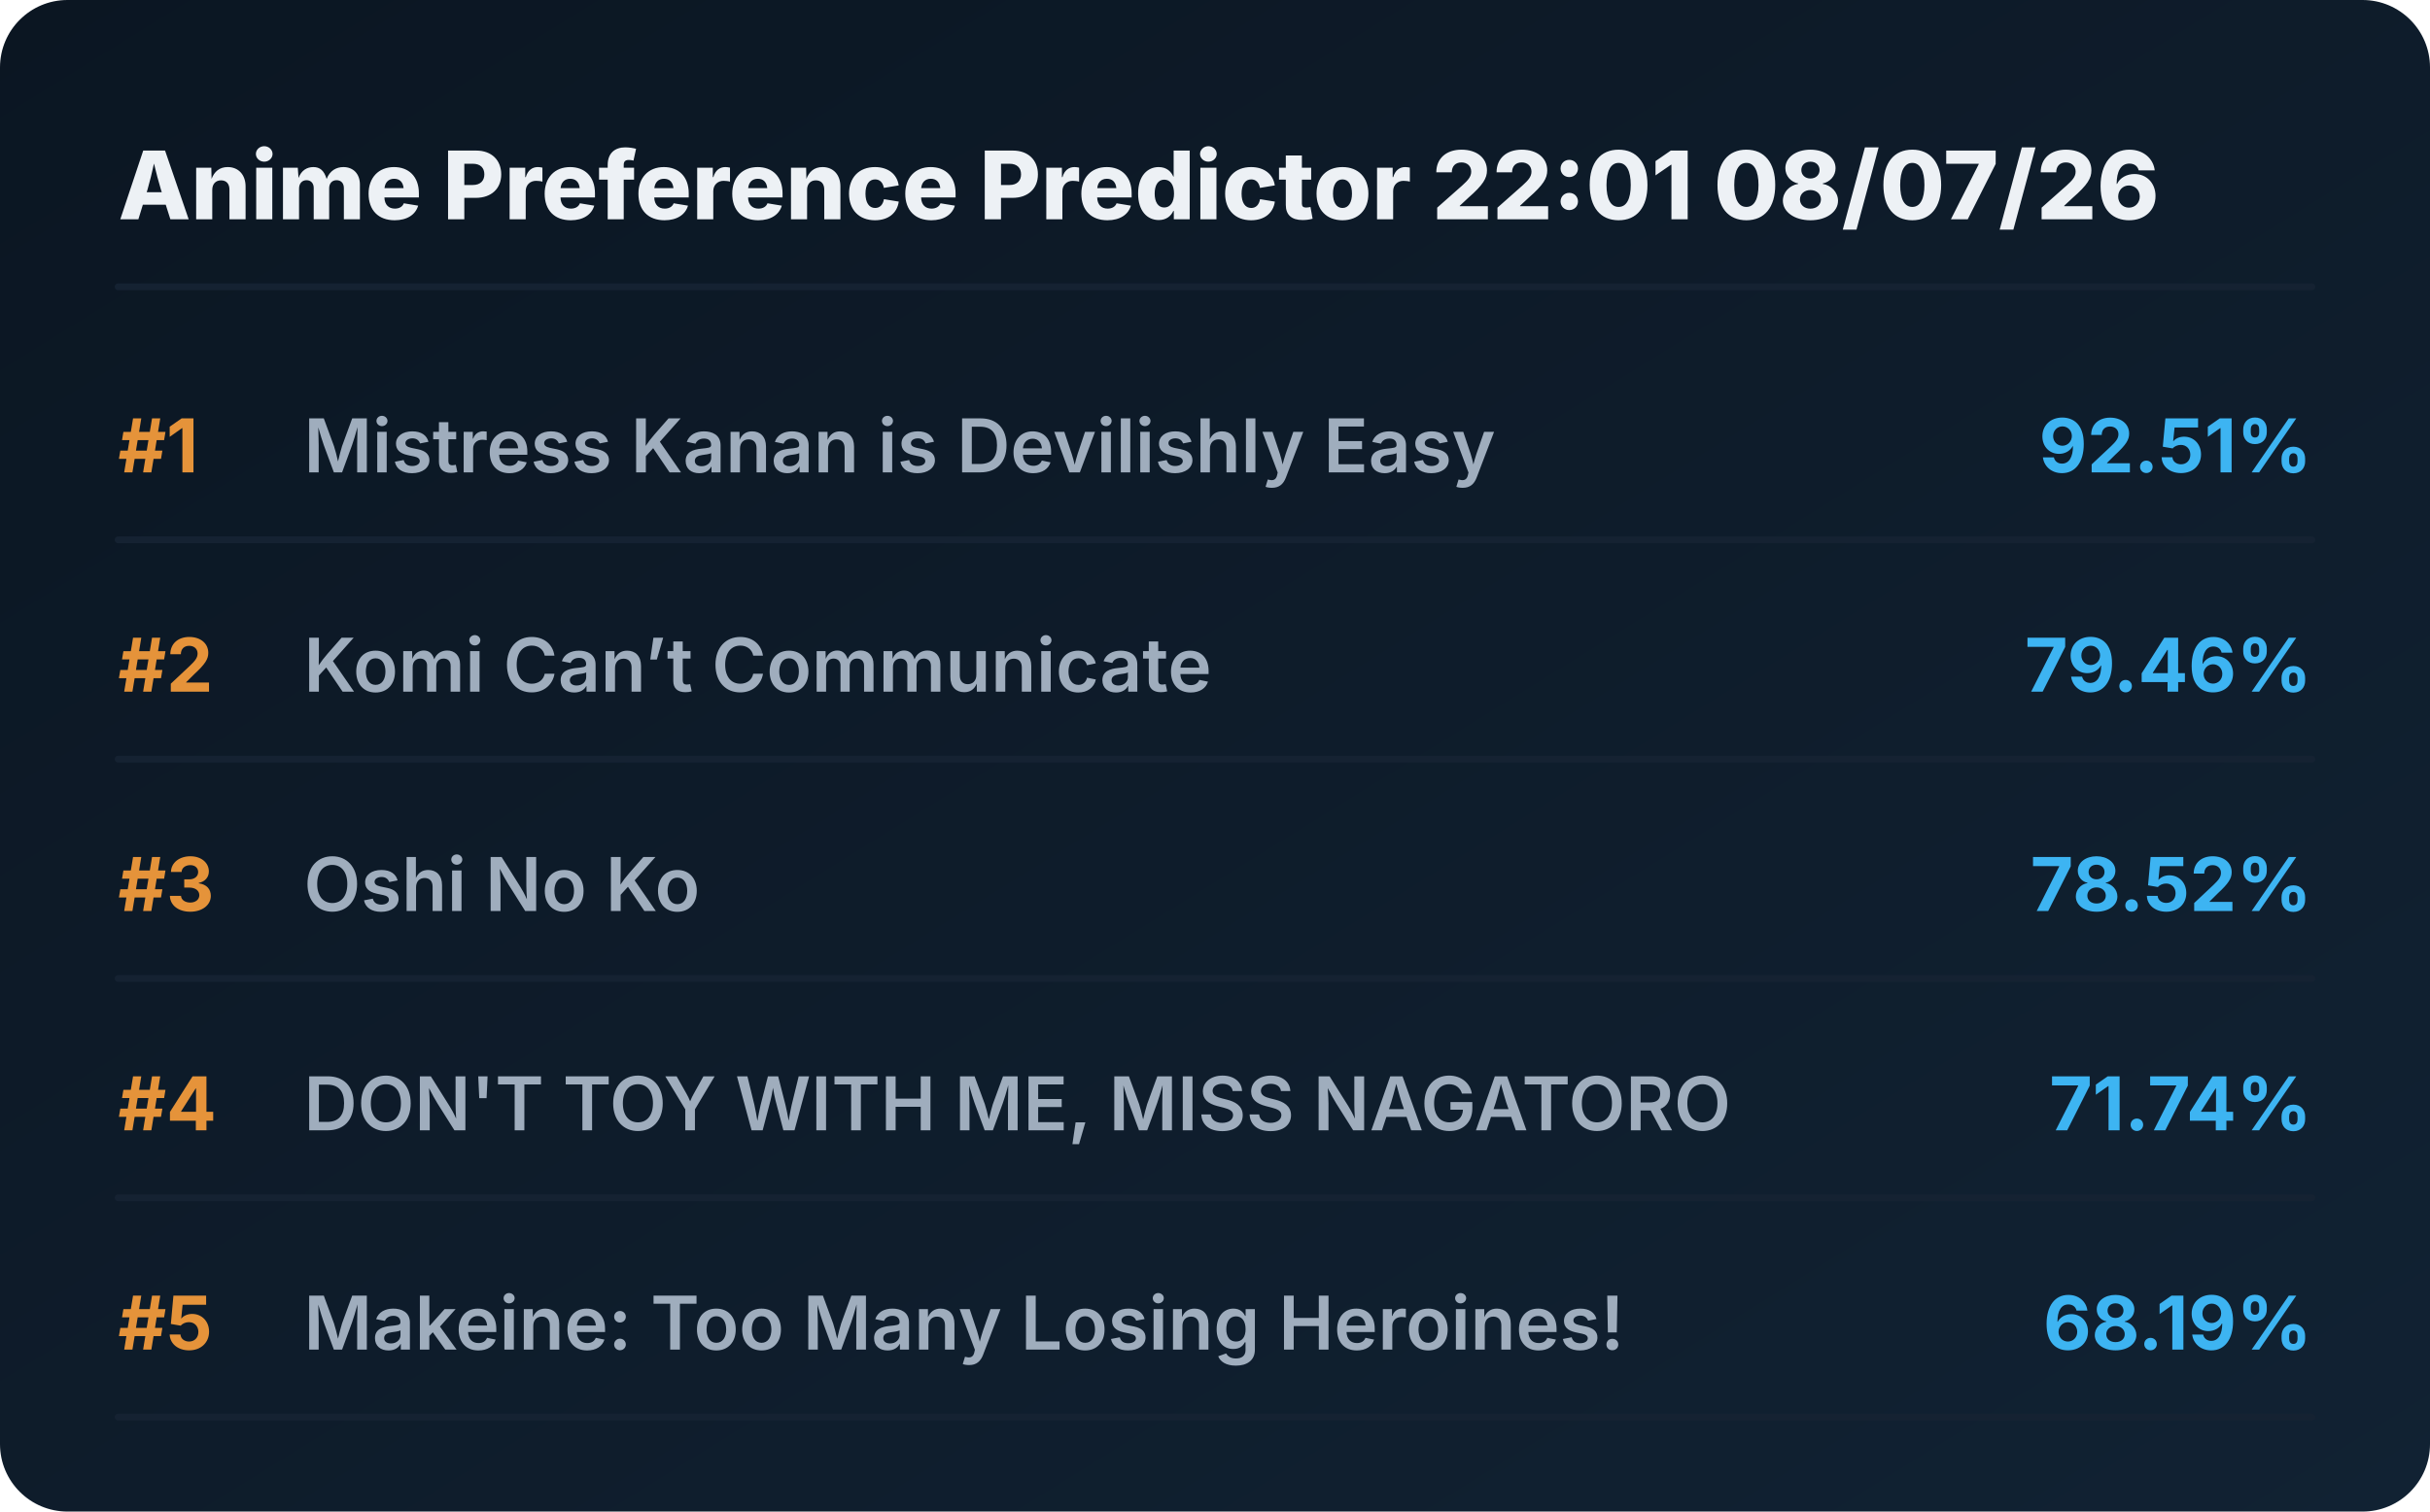
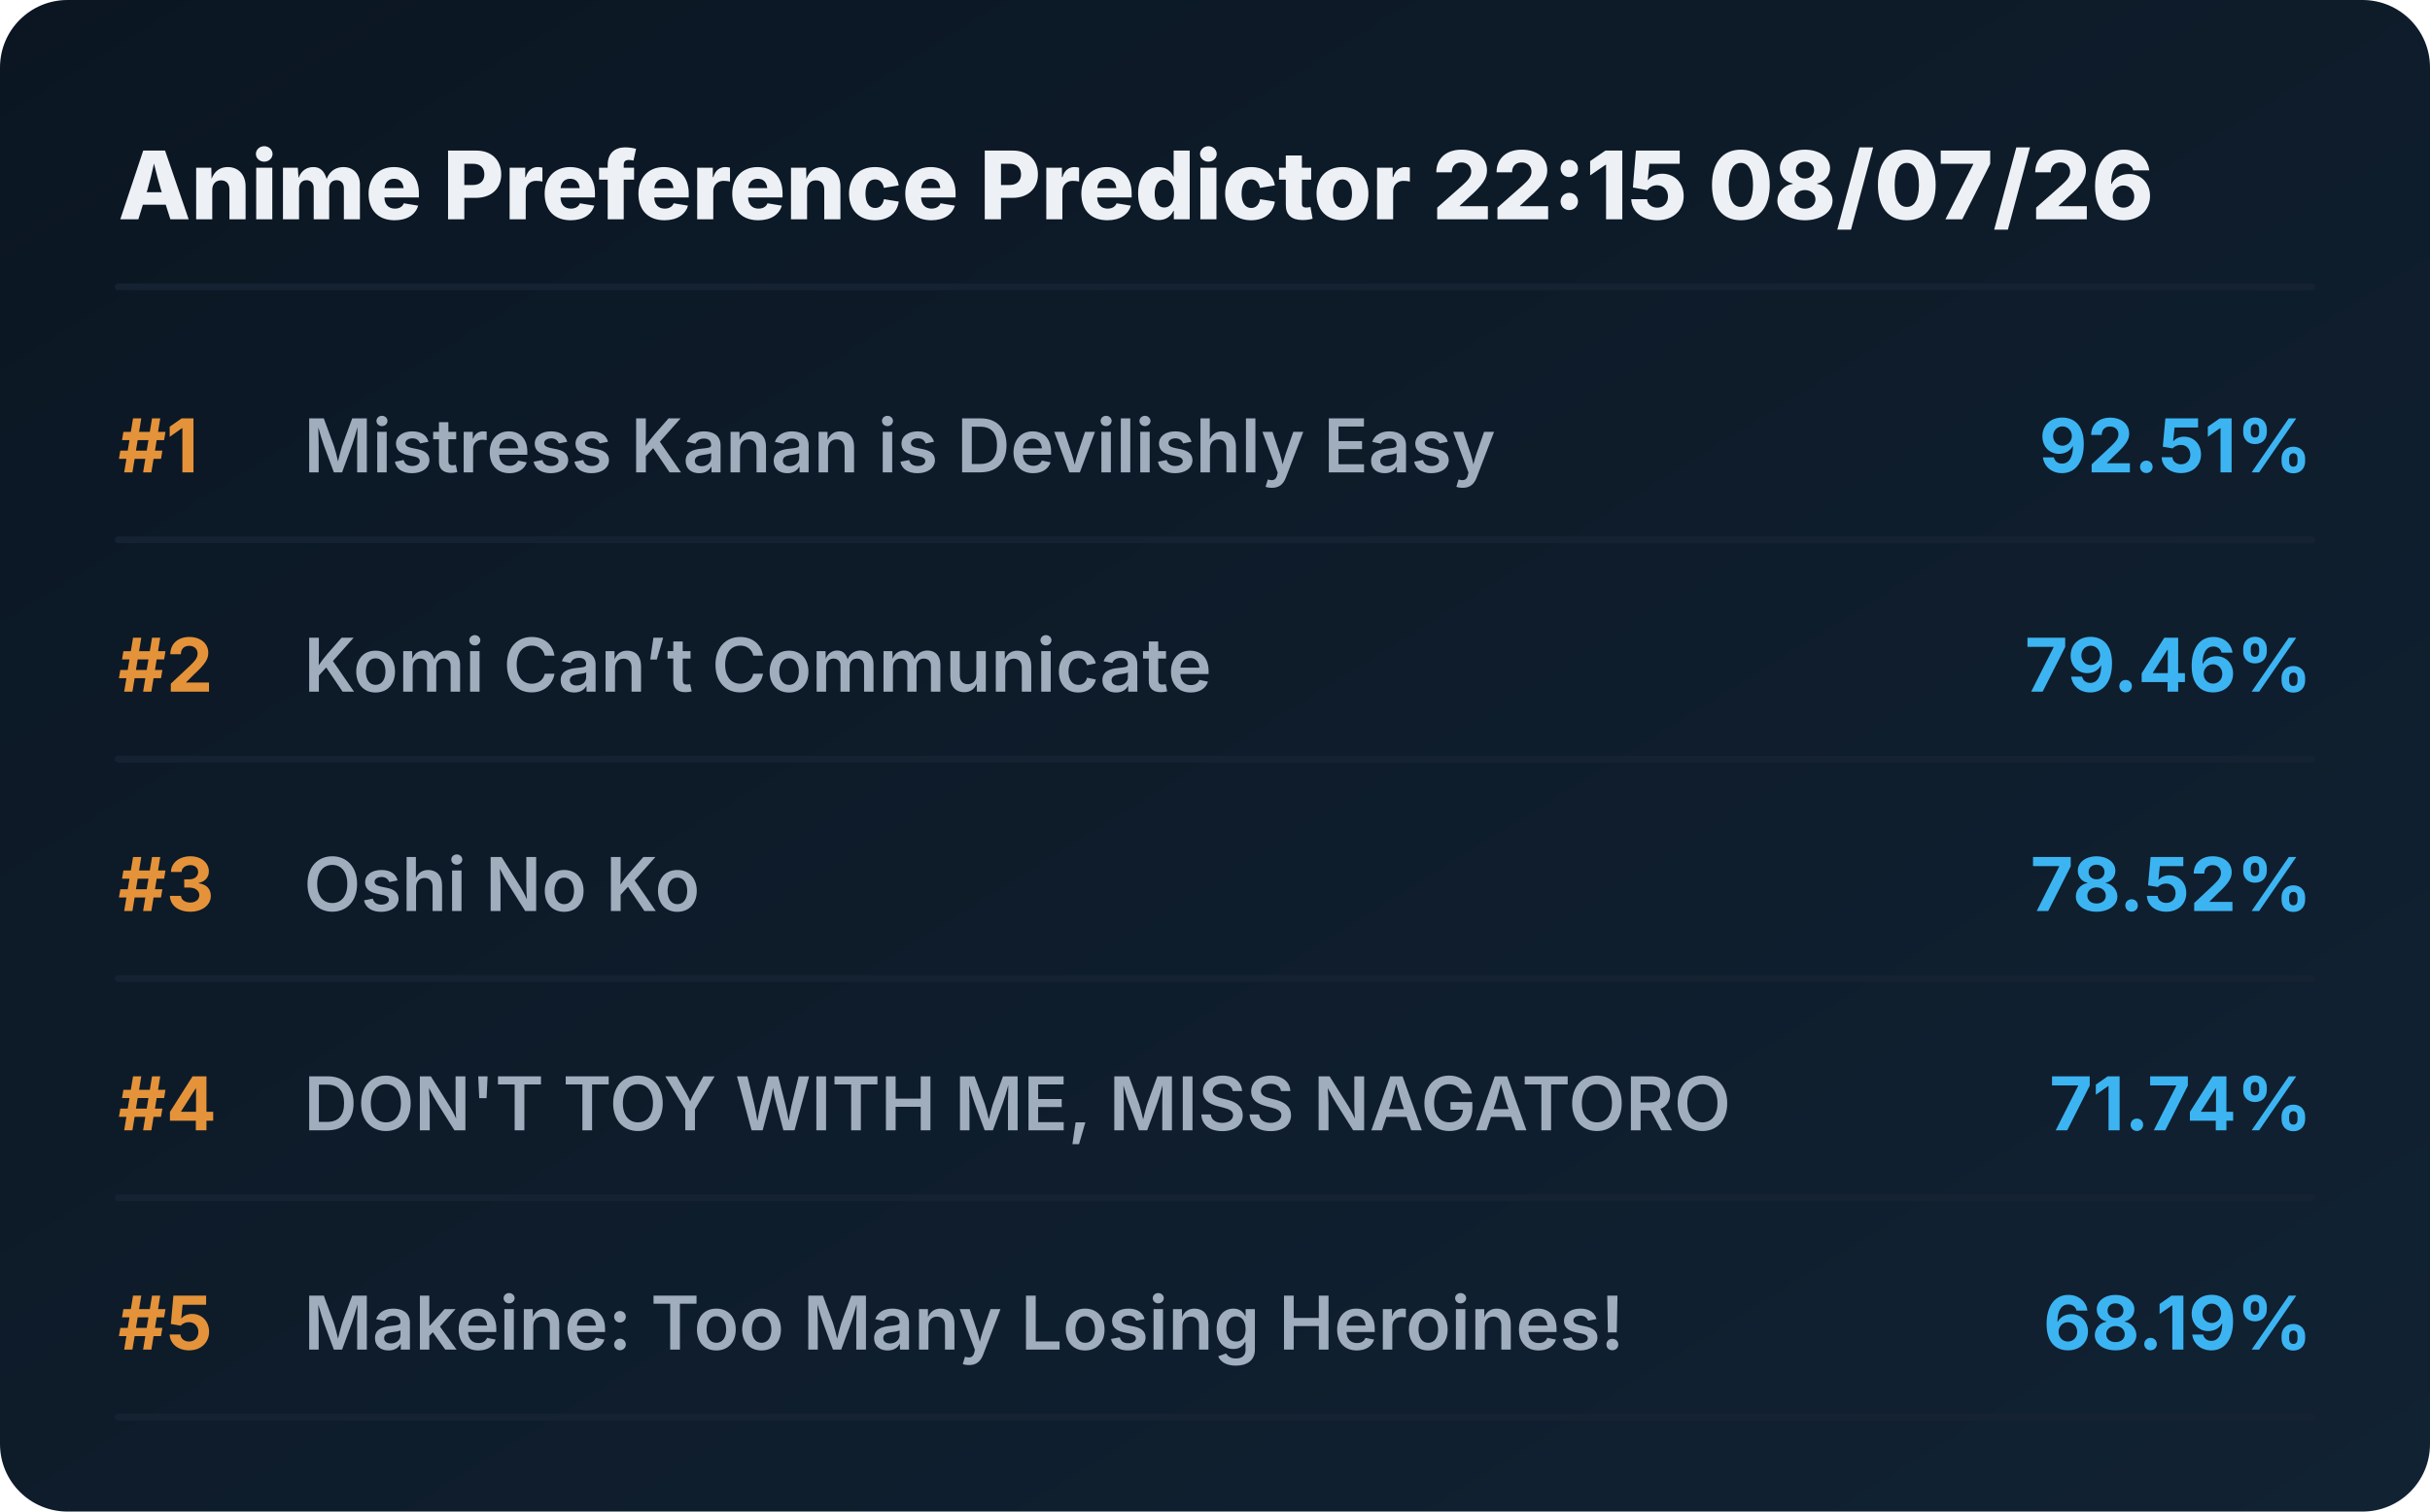
<svg xmlns="http://www.w3.org/2000/svg" viewBox="0 0 720 448" preserveAspectRatio="xMidYMid meet" style="width: 100%; height: auto; max-width: 720px;">
  <defs>
    <linearGradient id="boxGrad" x1="0%" y1="0%" x2="100%" y2="100%">
      <stop offset="0%" stop-color="#0b1622" />
      <stop offset="100%" stop-color="#112233" />
    </linearGradient>
    <clipPath id="titleClip">
      <rect x="90" y="0" width="510" height="100%" />
    </clipPath>
  </defs>
  <style>
    .bg { fill: url(#boxGrad); rx: 20px; }
    .header { font-family: 'Overpass', 'Inter', system-ui, sans-serif; font-weight: 800; font-size: 28px; fill: #edf1f5; }
    .rank { font-family: 'Overpass', 'Inter', system-ui, sans-serif; font-weight: 700; font-size: 22px; fill: #e5933a; }
    .title { font-family: 'Overpass', 'Inter', system-ui, sans-serif; font-weight: 600; font-size: 22px; fill: #9fadbd; }
    .score { font-family: 'Overpass', 'Inter', system-ui, sans-serif; font-weight: 700; font-size: 22px; fill: #3db4f2; }
    .line { stroke: #152232; stroke-width: 2; stroke-linecap: round; }
  </style>
  <rect class="bg" width="720" height="448" />
-   <text x="35" y="65" class="header">Anime Preference Predictor 22:01 08/07/26</text>
+   <text x="35" y="65" class="header">Anime Preference Predictor 22:15 08/07/26</text>
  <line x1="35" y1="85" x2="685" y2="85" class="line" />
  <g transform="translate(0, 0)">
    <text x="35" y="140" class="rank">#1</text>
    <text x="90" y="140" class="title">Mistress Kanan is Devilishly Easy</text>
    <text x="685" y="140" class="score" text-anchor="end">92.51%</text>
    <line x1="35" y1="160" x2="685" y2="160" class="line" />
  </g>
  <g transform="translate(0, 65)">
    <text x="35" y="140" class="rank">#2</text>
    <text x="90" y="140" class="title">Komi Can’t Communicate</text>
    <text x="685" y="140" class="score" text-anchor="end">79.46%</text>
    <line x1="35" y1="160" x2="685" y2="160" class="line" />
  </g>
  <g transform="translate(0, 130)">
    <text x="35" y="140" class="rank">#3</text>
    <text x="90" y="140" class="title">Oshi No Ko</text>
    <text x="685" y="140" class="score" text-anchor="end">78.52%</text>
    <line x1="35" y1="160" x2="685" y2="160" class="line" />
  </g>
  <g transform="translate(0, 195)">
    <text x="35" y="140" class="rank">#4</text>
    <text x="90" y="140" class="title">DON'T TOY WITH ME, MISS NAGATORO</text>
    <text x="685" y="140" class="score" text-anchor="end">71.74%</text>
    <line x1="35" y1="160" x2="685" y2="160" class="line" />
  </g>
  <g transform="translate(0, 260)">
    <text x="35" y="140" class="rank">#5</text>
    <text x="90" y="140" class="title">Makeine: Too Many Losing Heroines!</text>
    <text x="685" y="140" class="score" text-anchor="end">68.19%</text>
    <line x1="35" y1="160" x2="685" y2="160" class="line" />
  </g>
</svg>
